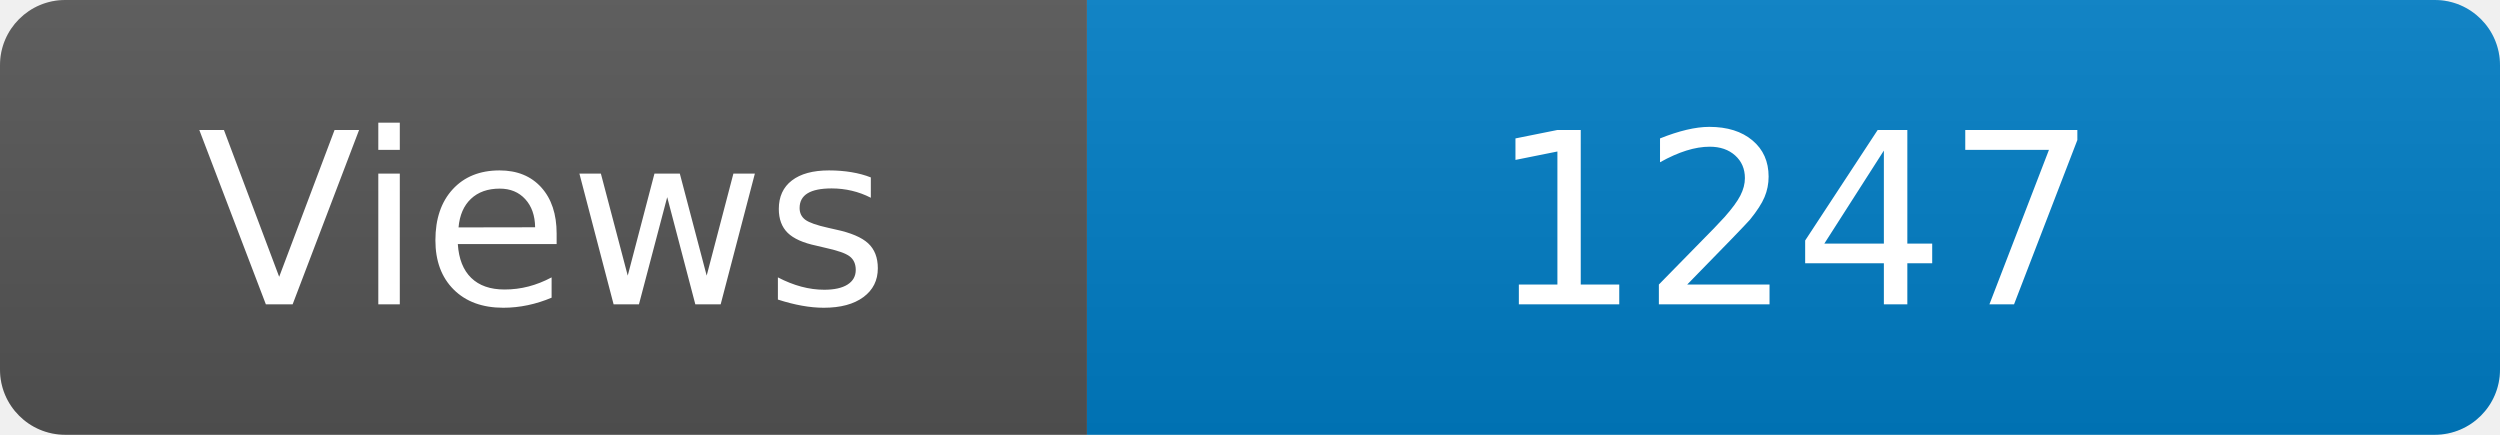
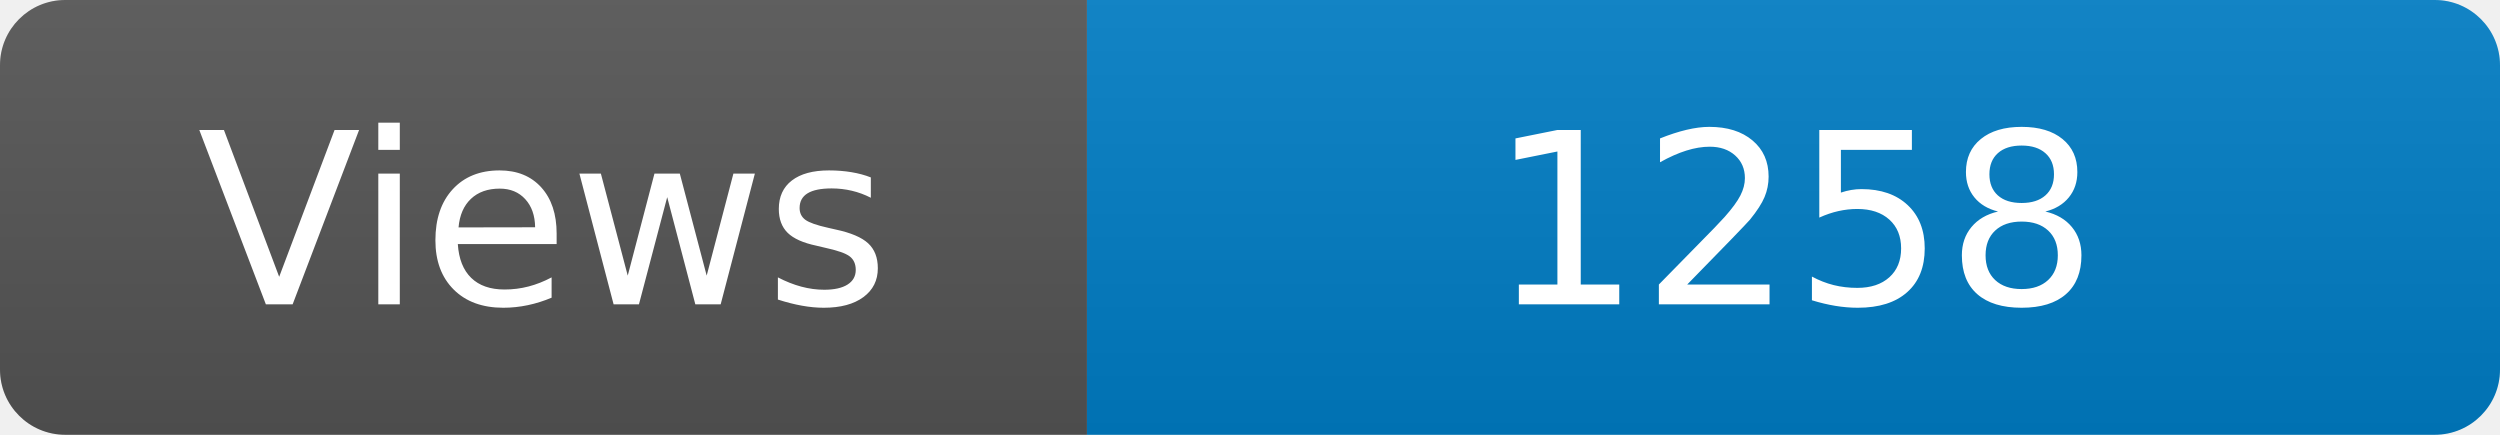
<svg xmlns="http://www.w3.org/2000/svg" width="115" height="20" role="img" aria-label="Maintained?: yes">
  <linearGradient id="s" x2="0" y2="100%">
    <stop offset="0" stop-color="#bbb" stop-opacity=".1" />
    <stop offset="1" stop-opacity=".1" />
  </linearGradient>
  <clipPath id="r">
    <rect width="115" height="20" rx="3" fill="#fff" />
  </clipPath>
  <g clip-path="url(#r)">
    <rect width="50" height="20" fill="#555" />
    <rect x="50" width="160" height="20" fill="#007ec6" />
    <rect width="115" height="20" fill="url(#s)" />
  </g>
  <g fill="#fff" text-anchor="middle" font-family="Verdana,Geneva,DejaVu Sans,sans-serif" font-size="110">
    <text x="250" y="140" transform="scale(.1)" fill="#fff">Views</text>
-     <text x="825" y="140" transform="scale(.1)" fill="#fff">1247</text>
+     <text x="825" y="140" transform="scale(.1)" fill="#fff">1258</text>
  </g>
</svg>
